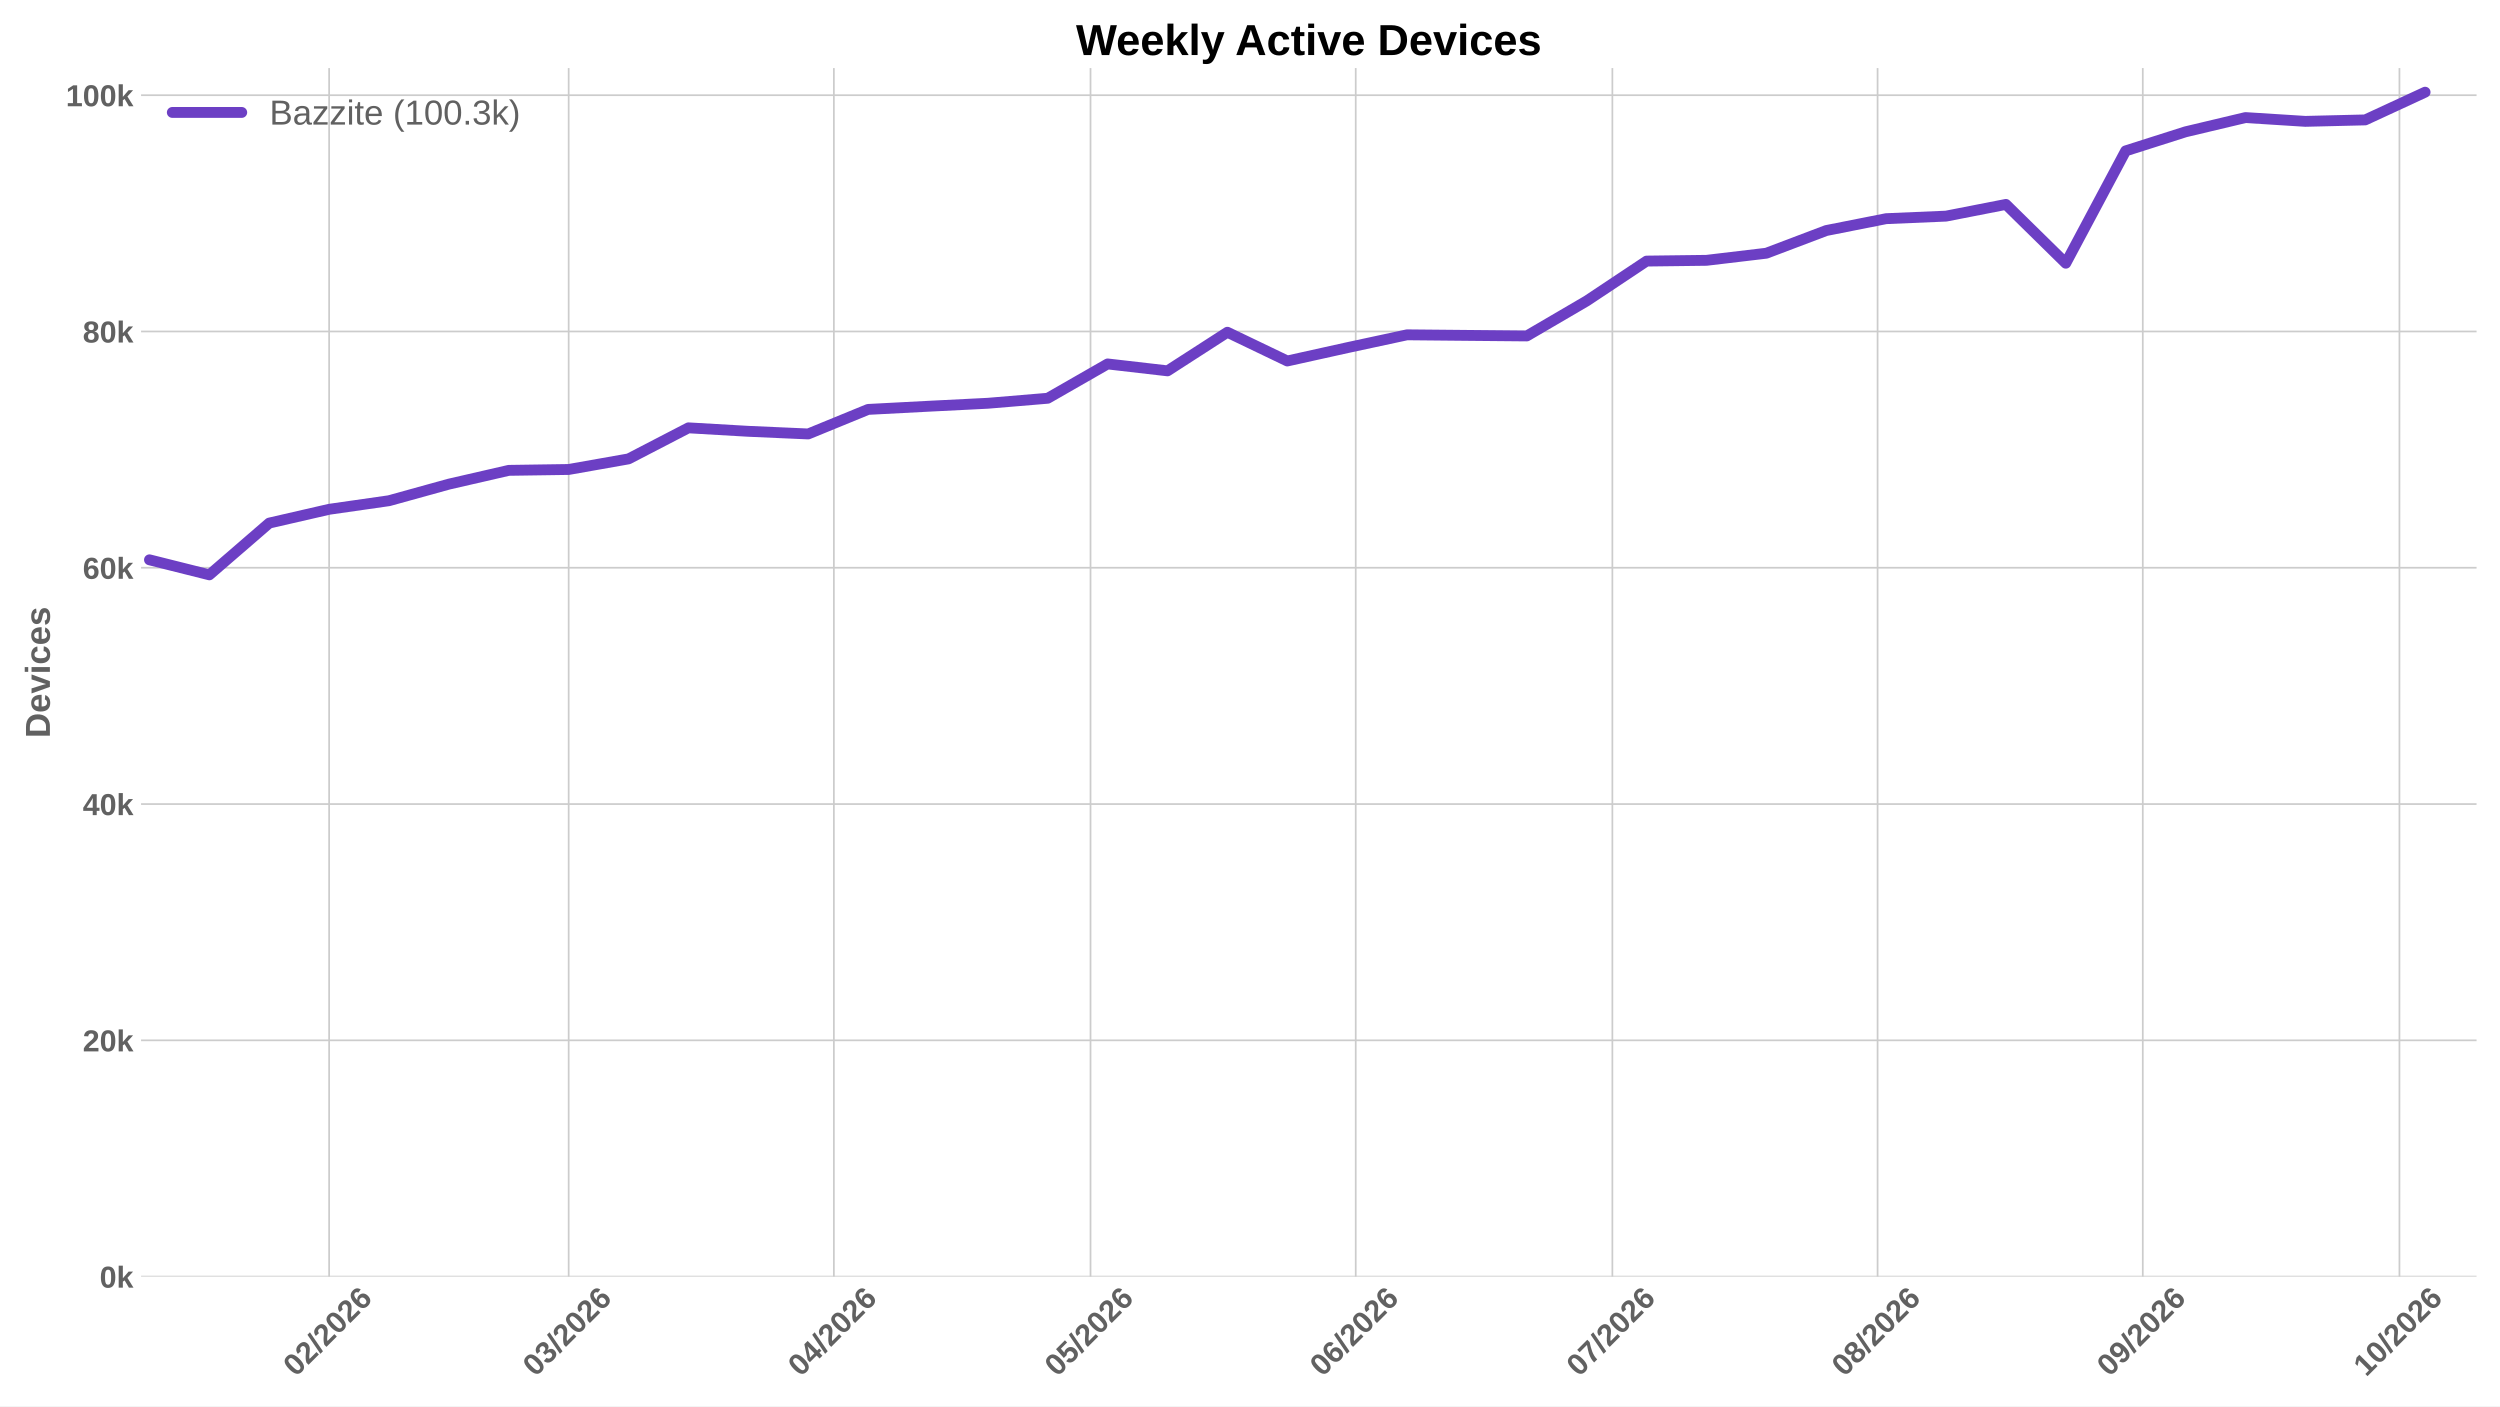
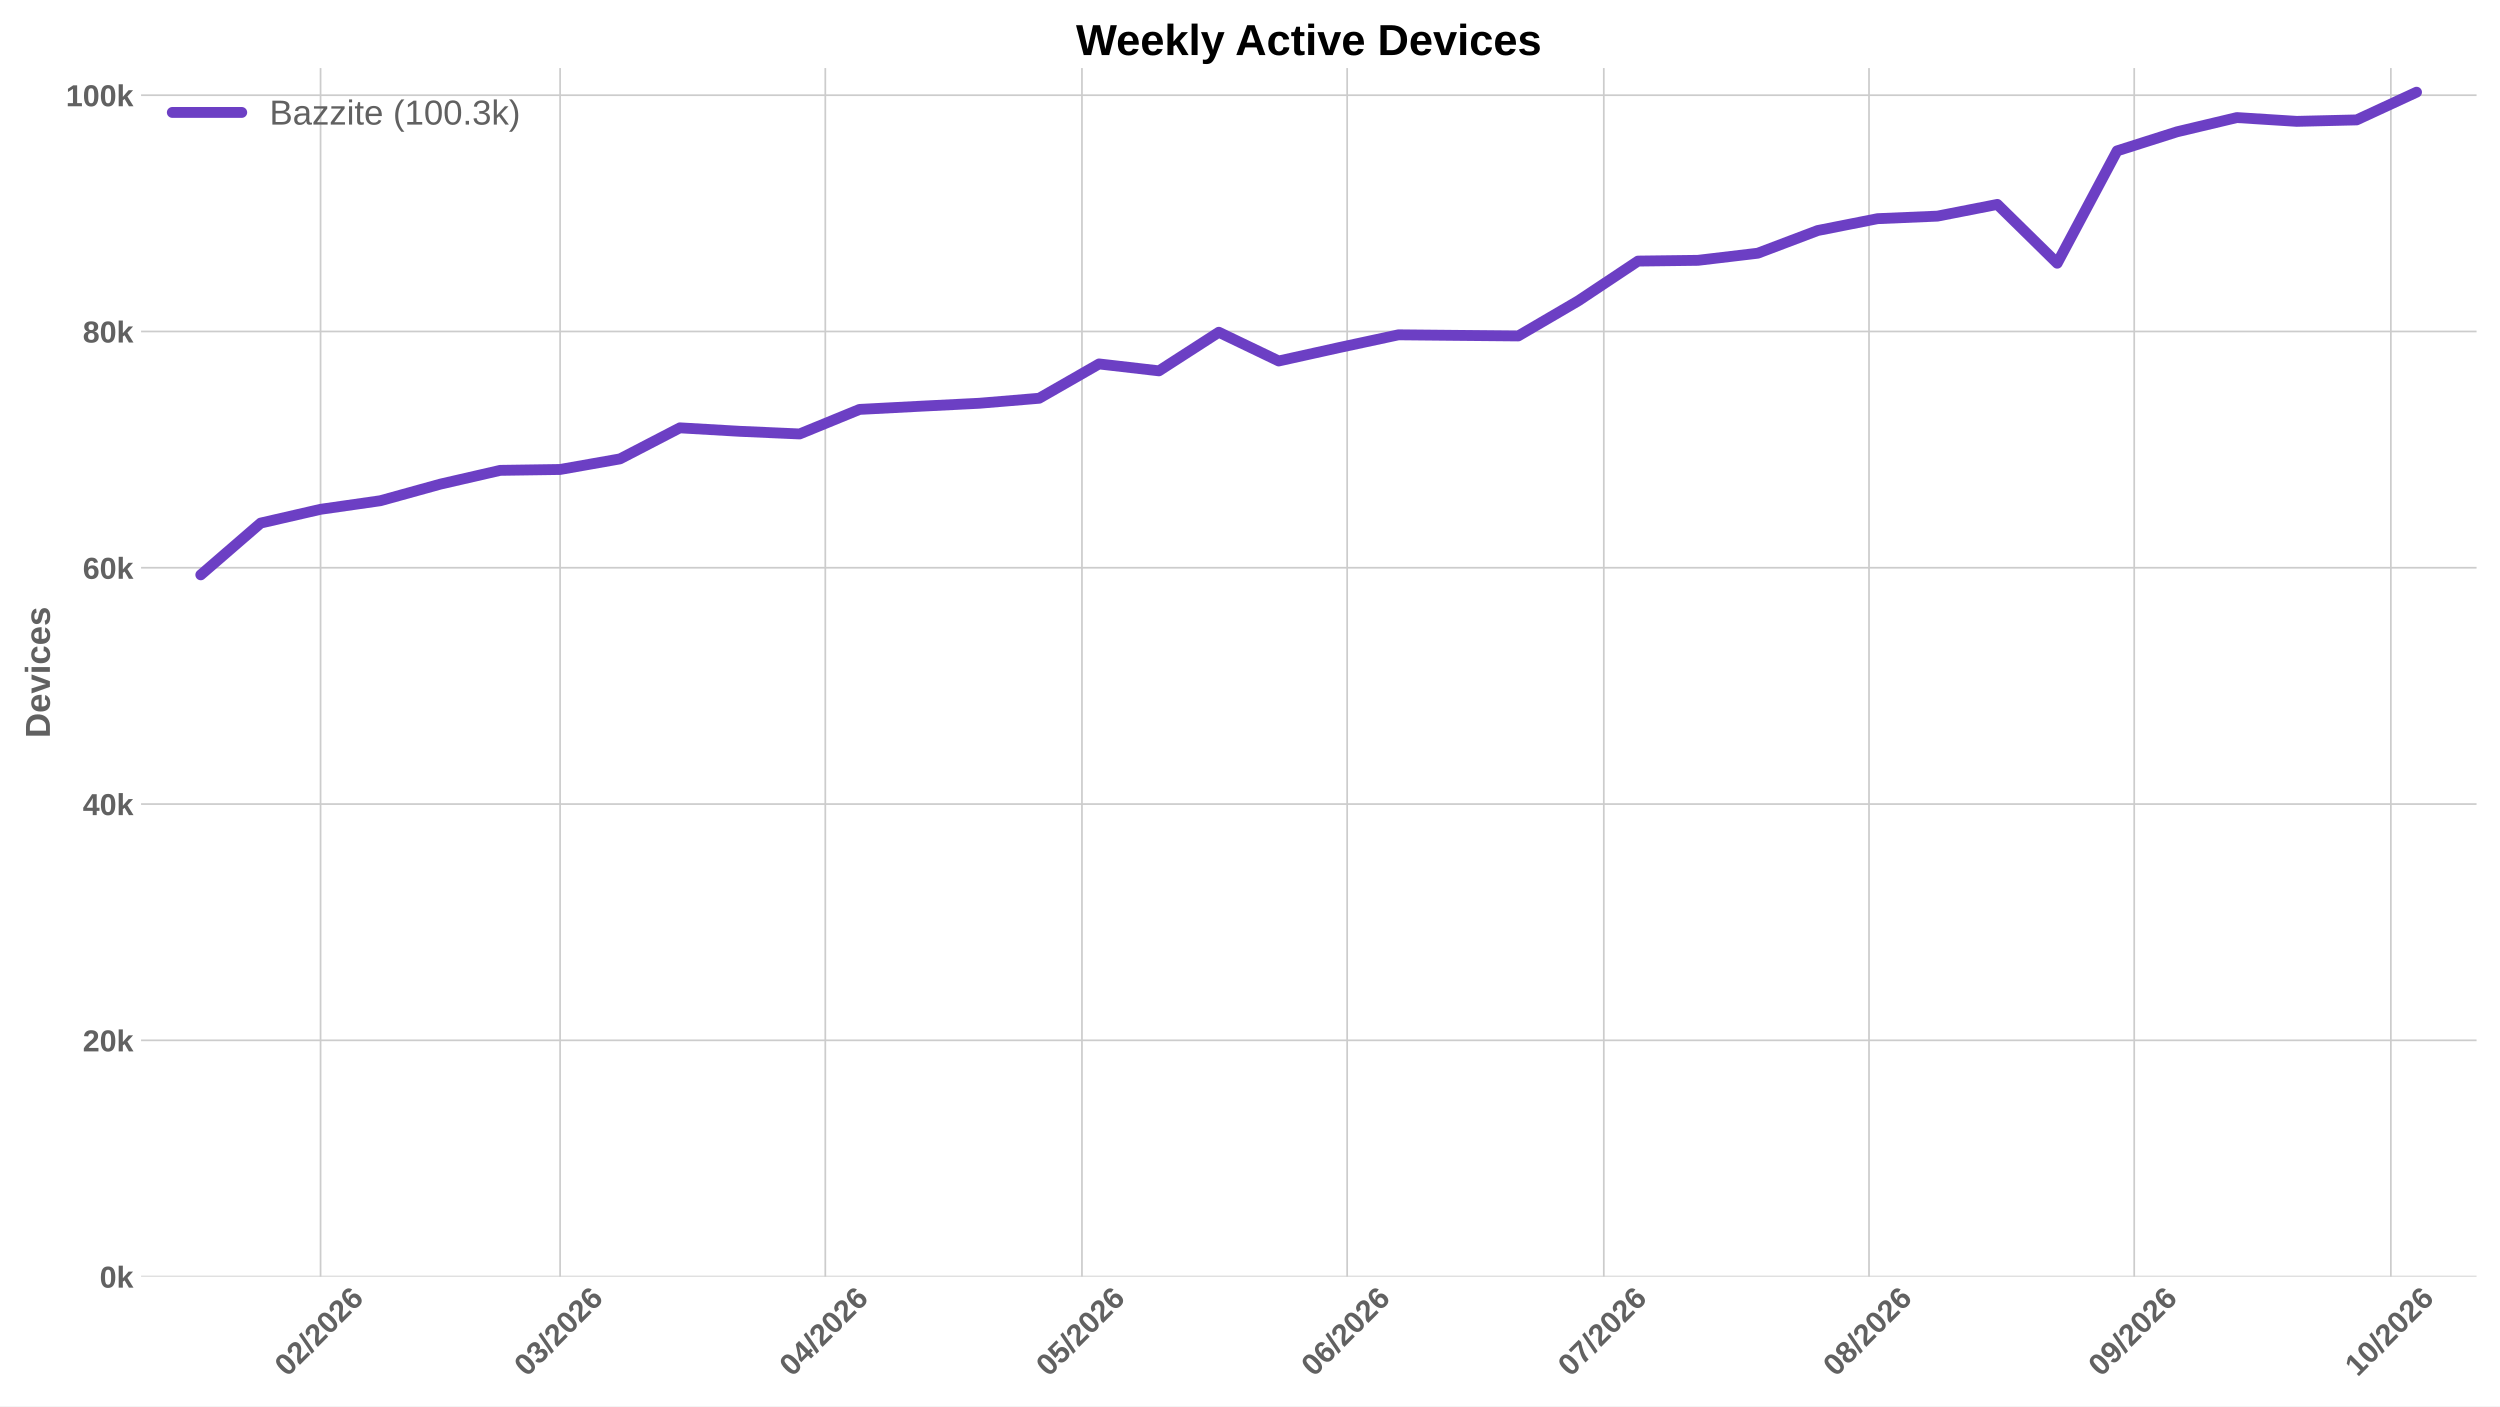
<svg xmlns="http://www.w3.org/2000/svg" xmlns:xlink="http://www.w3.org/1999/xlink" width="1152pt" height="648pt" viewBox="0 0 1152 648" version="1.1">
  <defs>
    <style type="text/css">*{stroke-linejoin: round; stroke-linecap: butt}</style>
  </defs>
  <g id="figure_1">
    <g id="patch_1">
      <path d="M 0 648  L 1152 648  L 1152 0  L 0 0  z " style="fill: #ffffff" />
    </g>
    <g id="axes_1">
      <g id="patch_2">
        <path d="M 64.996 588.262  L 1141.2 588.262  L 1141.2 31.361  L 64.996 31.361  z " style="fill: #ffffff" />
      </g>
      <g id="matplotlib.axis_1">
        <g id="xtick_1">
          <g id="line2d_1">
-             <path d="M 151.662 588.262  L 151.662 31.361  " clip-path="url(#p3b678ac5cb)" style="fill: none; stroke: #cccccc; stroke-width: 0.8; stroke-linecap: round" />
+             <path d="M 147.713 588.262  L 147.713 31.361  " clip-path="url(#pd9b0cc5906)" style="fill: none; stroke: #cccccc; stroke-width: 0.8; stroke-linecap: round" />
          </g>
          <g id="line2d_2" />
          <g id="text_1">
-             <g style="fill: #616161" transform="translate(136.3333 634.7498) rotate(-45) scale(0.14 -0.14)">
+             <g style="fill: #616161" transform="translate(132.3843 634.7498) rotate(-45) scale(0.14 -0.14)">
              <defs>
                <path id="LiberationSans-Bold-13" d="M 3297 2203  Q 3297 1088 2914 512  Q 2531 -63 1766 -63  Q 253 -63 253 2203  Q 253 2994 418 3494  Q 584 3994 915 4231  Q 1247 4469 1791 4469  Q 2572 4469 2934 3903  Q 3297 3338 3297 2203  z M 2416 2203  Q 2416 2813 2356 3150  Q 2297 3488 2165 3634  Q 2034 3781 1784 3781  Q 1519 3781 1383 3632  Q 1247 3484 1189 3148  Q 1131 2813 1131 2203  Q 1131 1600 1192 1261  Q 1253 922 1386 775  Q 1519 628 1772 628  Q 2022 628 2158 783  Q 2294 938 2355 1278  Q 2416 1619 2416 2203  z " transform="scale(0.015625)" />
                <path id="LiberationSans-Bold-15" d="M 222 0  L 222 609  Q 394 988 711 1347  Q 1028 1706 1509 2097  Q 1972 2472 2158 2715  Q 2344 2959 2344 3194  Q 2344 3769 1766 3769  Q 1484 3769 1336 3617  Q 1188 3466 1144 3163  L 259 3213  Q 334 3825 717 4147  Q 1100 4469 1759 4469  Q 2472 4469 2853 4144  Q 3234 3819 3234 3231  Q 3234 2922 3112 2672  Q 2991 2422 2800 2211  Q 2609 2000 2376 1815  Q 2144 1631 1925 1456  Q 1706 1281 1526 1103  Q 1347 925 1259 722  L 3303 722  L 3303 0  L 222 0  z " transform="scale(0.015625)" />
                <path id="LiberationSans-Bold-12" d="M 63 -128  L 972 4638  L 1716 4638  L 822 -128  L 63 -128  z " transform="scale(0.015625)" />
                <path id="LiberationSans-Bold-19" d="M 3328 1441  Q 3328 738 2934 337  Q 2541 -63 1847 -63  Q 1069 -63 651 482  Q 234 1028 234 2100  Q 234 3278 657 3873  Q 1081 4469 1869 4469  Q 2428 4469 2751 4222  Q 3075 3975 3209 3456  L 2381 3341  Q 2263 3775 1850 3775  Q 1497 3775 1295 3422  Q 1094 3069 1094 2350  Q 1234 2584 1484 2709  Q 1734 2834 2050 2834  Q 2641 2834 2984 2459  Q 3328 2084 3328 1441  z M 2447 1416  Q 2447 1791 2273 1989  Q 2100 2188 1797 2188  Q 1506 2188 1331 2002  Q 1156 1816 1156 1509  Q 1156 1125 1339 873  Q 1522 622 1819 622  Q 2116 622 2281 833  Q 2447 1044 2447 1416  z " transform="scale(0.015625)" />
              </defs>
              <use xlink:href="#LiberationSans-Bold-13" />
              <use xlink:href="#LiberationSans-Bold-15" transform="translate(55.60938 0)" />
              <use xlink:href="#LiberationSans-Bold-12" transform="translate(111.2188 0)" />
              <use xlink:href="#LiberationSans-Bold-15" transform="translate(139 0)" />
              <use xlink:href="#LiberationSans-Bold-13" transform="translate(194.6094 0)" />
              <use xlink:href="#LiberationSans-Bold-15" transform="translate(250.2188 0)" />
              <use xlink:href="#LiberationSans-Bold-19" transform="translate(305.8281 0)" />
            </g>
          </g>
        </g>
        <g id="xtick_2">
          <g id="line2d_3">
-             <path d="M 262.042 588.262  L 262.042 31.361  " clip-path="url(#p3b678ac5cb)" style="fill: none; stroke: #cccccc; stroke-width: 0.8; stroke-linecap: round" />
+             <path d="M 258.093 588.262  L 258.093 31.361  " clip-path="url(#pd9b0cc5906)" style="fill: none; stroke: #cccccc; stroke-width: 0.8; stroke-linecap: round" />
          </g>
          <g id="line2d_4" />
          <g id="text_2">
-             <g style="fill: #616161" transform="translate(246.7132 634.7498) rotate(-45) scale(0.14 -0.14)">
+             <g style="fill: #616161" transform="translate(242.7643 634.7498) rotate(-45) scale(0.14 -0.14)">
              <defs>
                <path id="LiberationSans-Bold-16" d="M 3328 1222  Q 3328 603 2922 265  Q 2516 -72 1766 -72  Q 1056 -72 637 254  Q 219 581 147 1197  L 1041 1275  Q 1125 641 1763 641  Q 2078 641 2253 797  Q 2428 953 2428 1275  Q 2428 1569 2215 1725  Q 2003 1881 1584 1881  L 1278 1881  L 1278 2591  L 1566 2591  Q 1944 2591 2134 2745  Q 2325 2900 2325 3188  Q 2325 3459 2173 3614  Q 2022 3769 1731 3769  Q 1459 3769 1292 3619  Q 1125 3469 1100 3194  L 222 3256  Q 291 3825 694 4147  Q 1097 4469 1747 4469  Q 2438 4469 2827 4158  Q 3216 3847 3216 3297  Q 3216 2884 2973 2618  Q 2731 2353 2275 2266  L 2275 2253  Q 2781 2194 3054 1920  Q 3328 1647 3328 1222  z " transform="scale(0.015625)" />
              </defs>
              <use xlink:href="#LiberationSans-Bold-13" />
              <use xlink:href="#LiberationSans-Bold-16" transform="translate(55.60938 0)" />
              <use xlink:href="#LiberationSans-Bold-12" transform="translate(111.2188 0)" />
              <use xlink:href="#LiberationSans-Bold-15" transform="translate(139 0)" />
              <use xlink:href="#LiberationSans-Bold-13" transform="translate(194.6094 0)" />
              <use xlink:href="#LiberationSans-Bold-15" transform="translate(250.2188 0)" />
              <use xlink:href="#LiberationSans-Bold-19" transform="translate(305.8281 0)" />
            </g>
          </g>
        </g>
        <g id="xtick_3">
          <g id="line2d_5">
-             <path d="M 384.248 588.262  L 384.248 31.361  " clip-path="url(#p3b678ac5cb)" style="fill: none; stroke: #cccccc; stroke-width: 0.8; stroke-linecap: round" />
+             <path d="M 380.299 588.262  L 380.299 31.361  " clip-path="url(#pd9b0cc5906)" style="fill: none; stroke: #cccccc; stroke-width: 0.8; stroke-linecap: round" />
          </g>
          <g id="line2d_6" />
          <g id="text_3">
-             <g style="fill: #616161" transform="translate(368.9196 634.7498) rotate(-45) scale(0.14 -0.14)">
+             <g style="fill: #616161" transform="translate(364.9706 634.7498) rotate(-45) scale(0.14 -0.14)">
              <defs>
                <path id="LiberationSans-Bold-17" d="M 2938 897  L 2938 0  L 2100 0  L 2100 897  L 97 897  L 97 1556  L 1956 4403  L 2938 4403  L 2938 1550  L 3525 1550  L 3525 897  L 2938 897  z M 2100 2991  Q 2100 3159 2111 3356  Q 2122 3553 2128 3609  Q 2047 3434 1834 3103  L 813 1550  L 2100 1550  L 2100 2991  z " transform="scale(0.015625)" />
              </defs>
              <use xlink:href="#LiberationSans-Bold-13" />
              <use xlink:href="#LiberationSans-Bold-17" transform="translate(55.60938 0)" />
              <use xlink:href="#LiberationSans-Bold-12" transform="translate(111.2188 0)" />
              <use xlink:href="#LiberationSans-Bold-15" transform="translate(139 0)" />
              <use xlink:href="#LiberationSans-Bold-13" transform="translate(194.6094 0)" />
              <use xlink:href="#LiberationSans-Bold-15" transform="translate(250.2188 0)" />
              <use xlink:href="#LiberationSans-Bold-19" transform="translate(305.8281 0)" />
            </g>
          </g>
        </g>
        <g id="xtick_4">
          <g id="line2d_7">
-             <path d="M 502.512 588.262  L 502.512 31.361  " clip-path="url(#p3b678ac5cb)" style="fill: none; stroke: #cccccc; stroke-width: 0.8; stroke-linecap: round" />
+             <path d="M 498.563 588.262  L 498.563 31.361  " clip-path="url(#pd9b0cc5906)" style="fill: none; stroke: #cccccc; stroke-width: 0.8; stroke-linecap: round" />
          </g>
          <g id="line2d_8" />
          <g id="text_4">
-             <g style="fill: #616161" transform="translate(487.1838 634.7498) rotate(-45) scale(0.14 -0.14)">
+             <g style="fill: #616161" transform="translate(483.2349 634.7498) rotate(-45) scale(0.14 -0.14)">
              <defs>
                <path id="LiberationSans-Bold-18" d="M 3381 1466  Q 3381 766 2945 351  Q 2509 -63 1750 -63  Q 1088 -63 689 235  Q 291 534 197 1100  L 1075 1172  Q 1144 891 1319 762  Q 1494 634 1759 634  Q 2088 634 2283 843  Q 2478 1053 2478 1447  Q 2478 1794 2293 2001  Q 2109 2209 1778 2209  Q 1413 2209 1181 1925  L 325 1925  L 478 4403  L 3125 4403  L 3125 3750  L 1275 3750  L 1203 2638  Q 1522 2919 2000 2919  Q 2628 2919 3004 2528  Q 3381 2138 3381 1466  z " transform="scale(0.015625)" />
              </defs>
              <use xlink:href="#LiberationSans-Bold-13" />
              <use xlink:href="#LiberationSans-Bold-18" transform="translate(55.60938 0)" />
              <use xlink:href="#LiberationSans-Bold-12" transform="translate(111.2188 0)" />
              <use xlink:href="#LiberationSans-Bold-15" transform="translate(139 0)" />
              <use xlink:href="#LiberationSans-Bold-13" transform="translate(194.6094 0)" />
              <use xlink:href="#LiberationSans-Bold-15" transform="translate(250.2188 0)" />
              <use xlink:href="#LiberationSans-Bold-19" transform="translate(305.8281 0)" />
            </g>
          </g>
        </g>
        <g id="xtick_5">
          <g id="line2d_9">
-             <path d="M 624.719 588.262  L 624.719 31.361  " clip-path="url(#p3b678ac5cb)" style="fill: none; stroke: #cccccc; stroke-width: 0.8; stroke-linecap: round" />
+             <path d="M 620.77 588.262  L 620.77 31.361  " clip-path="url(#pd9b0cc5906)" style="fill: none; stroke: #cccccc; stroke-width: 0.8; stroke-linecap: round" />
          </g>
          <g id="line2d_10" />
          <g id="text_5">
-             <g style="fill: #616161" transform="translate(609.3901 634.7498) rotate(-45) scale(0.14 -0.14)">
+             <g style="fill: #616161" transform="translate(605.4412 634.7498) rotate(-45) scale(0.14 -0.14)">
              <use xlink:href="#LiberationSans-Bold-13" />
              <use xlink:href="#LiberationSans-Bold-19" transform="translate(55.60938 0)" />
              <use xlink:href="#LiberationSans-Bold-12" transform="translate(111.2188 0)" />
              <use xlink:href="#LiberationSans-Bold-15" transform="translate(139 0)" />
              <use xlink:href="#LiberationSans-Bold-13" transform="translate(194.6094 0)" />
              <use xlink:href="#LiberationSans-Bold-15" transform="translate(250.2188 0)" />
              <use xlink:href="#LiberationSans-Bold-19" transform="translate(305.8281 0)" />
            </g>
          </g>
        </g>
        <g id="xtick_6">
          <g id="line2d_11">
-             <path d="M 742.983 588.262  L 742.983 31.361  " clip-path="url(#p3b678ac5cb)" style="fill: none; stroke: #cccccc; stroke-width: 0.8; stroke-linecap: round" />
+             <path d="M 739.034 588.262  L 739.034 31.361  " clip-path="url(#pd9b0cc5906)" style="fill: none; stroke: #cccccc; stroke-width: 0.8; stroke-linecap: round" />
          </g>
          <g id="line2d_12" />
          <g id="text_6">
-             <g style="fill: #616161" transform="translate(727.6544 634.7498) rotate(-45) scale(0.14 -0.14)">
+             <g style="fill: #616161" transform="translate(723.7054 634.7498) rotate(-45) scale(0.14 -0.14)">
              <defs>
                <path id="LiberationSans-Bold-1a" d="M 3278 3706  Q 2981 3238 2717 2797  Q 2453 2356 2256 1911  Q 2059 1466 1945 995  Q 1831 525 1831 0  L 916 0  Q 916 550 1059 1064  Q 1203 1578 1475 2111  Q 1747 2644 2463 3681  L 275 3681  L 275 4403  L 3278 4403  L 3278 3706  z " transform="scale(0.015625)" />
              </defs>
              <use xlink:href="#LiberationSans-Bold-13" />
              <use xlink:href="#LiberationSans-Bold-1a" transform="translate(55.60938 0)" />
              <use xlink:href="#LiberationSans-Bold-12" transform="translate(111.2188 0)" />
              <use xlink:href="#LiberationSans-Bold-15" transform="translate(139 0)" />
              <use xlink:href="#LiberationSans-Bold-13" transform="translate(194.6094 0)" />
              <use xlink:href="#LiberationSans-Bold-15" transform="translate(250.2188 0)" />
              <use xlink:href="#LiberationSans-Bold-19" transform="translate(305.8281 0)" />
            </g>
          </g>
        </g>
        <g id="xtick_7">
          <g id="line2d_13">
-             <path d="M 865.189 588.262  L 865.189 31.361  " clip-path="url(#p3b678ac5cb)" style="fill: none; stroke: #cccccc; stroke-width: 0.8; stroke-linecap: round" />
+             <path d="M 861.24 588.262  L 861.24 31.361  " clip-path="url(#pd9b0cc5906)" style="fill: none; stroke: #cccccc; stroke-width: 0.8; stroke-linecap: round" />
          </g>
          <g id="line2d_14" />
          <g id="text_7">
-             <g style="fill: #616161" transform="translate(849.8607 634.7498) rotate(-45) scale(0.14 -0.14)">
+             <g style="fill: #616161" transform="translate(845.9118 634.7498) rotate(-45) scale(0.14 -0.14)">
              <defs>
                <path id="LiberationSans-Bold-1b" d="M 3363 1241  Q 3363 622 2953 279  Q 2544 -63 1784 -63  Q 1031 -63 617 278  Q 203 619 203 1234  Q 203 1656 447 1945  Q 691 2234 1100 2303  L 1100 2316  Q 744 2394 525 2669  Q 306 2944 306 3303  Q 306 3844 689 4156  Q 1072 4469 1772 4469  Q 2488 4469 2870 4164  Q 3253 3859 3253 3297  Q 3253 2938 3036 2666  Q 2819 2394 2453 2322  L 2453 2309  Q 2878 2241 3120 1961  Q 3363 1681 3363 1241  z M 2350 3250  Q 2350 3563 2206 3708  Q 2063 3853 1772 3853  Q 1203 3853 1203 3250  Q 1203 2619 1778 2619  Q 2066 2619 2208 2766  Q 2350 2913 2350 3250  z M 2453 1313  Q 2453 2003 1766 2003  Q 1447 2003 1276 1822  Q 1106 1641 1106 1300  Q 1106 913 1275 734  Q 1444 556 1791 556  Q 2131 556 2292 734  Q 2453 913 2453 1313  z " transform="scale(0.015625)" />
              </defs>
              <use xlink:href="#LiberationSans-Bold-13" />
              <use xlink:href="#LiberationSans-Bold-1b" transform="translate(55.60938 0)" />
              <use xlink:href="#LiberationSans-Bold-12" transform="translate(111.2188 0)" />
              <use xlink:href="#LiberationSans-Bold-15" transform="translate(139 0)" />
              <use xlink:href="#LiberationSans-Bold-13" transform="translate(194.6094 0)" />
              <use xlink:href="#LiberationSans-Bold-15" transform="translate(250.2188 0)" />
              <use xlink:href="#LiberationSans-Bold-19" transform="translate(305.8281 0)" />
            </g>
          </g>
        </g>
        <g id="xtick_8">
          <g id="line2d_15">
-             <path d="M 987.395 588.262  L 987.395 31.361  " clip-path="url(#p3b678ac5cb)" style="fill: none; stroke: #cccccc; stroke-width: 0.8; stroke-linecap: round" />
+             <path d="M 983.447 588.262  L 983.447 31.361  " clip-path="url(#pd9b0cc5906)" style="fill: none; stroke: #cccccc; stroke-width: 0.8; stroke-linecap: round" />
          </g>
          <g id="line2d_16" />
          <g id="text_8">
-             <g style="fill: #616161" transform="translate(972.0671 634.7498) rotate(-45) scale(0.14 -0.14)">
+             <g style="fill: #616161" transform="translate(968.1181 634.7498) rotate(-45) scale(0.14 -0.14)">
              <defs>
                <path id="LiberationSans-Bold-1c" d="M 3322 2272  Q 3322 1100 2894 518  Q 2466 -63 1678 -63  Q 1097 -63 767 185  Q 438 434 300 972  L 1125 1088  Q 1247 628 1688 628  Q 2056 628 2254 981  Q 2453 1334 2459 2028  Q 2341 1794 2070 1661  Q 1800 1528 1488 1528  Q 906 1528 564 1923  Q 222 2319 222 2994  Q 222 3688 623 4078  Q 1025 4469 1759 4469  Q 2550 4469 2936 3920  Q 3322 3372 3322 2272  z M 2394 2888  Q 2394 3297 2214 3539  Q 2034 3781 1738 3781  Q 1447 3781 1280 3570  Q 1113 3359 1113 2988  Q 1113 2622 1278 2401  Q 1444 2181 1741 2181  Q 2022 2181 2208 2373  Q 2394 2566 2394 2888  z " transform="scale(0.015625)" />
              </defs>
              <use xlink:href="#LiberationSans-Bold-13" />
              <use xlink:href="#LiberationSans-Bold-1c" transform="translate(55.60938 0)" />
              <use xlink:href="#LiberationSans-Bold-12" transform="translate(111.2188 0)" />
              <use xlink:href="#LiberationSans-Bold-15" transform="translate(139 0)" />
              <use xlink:href="#LiberationSans-Bold-13" transform="translate(194.6094 0)" />
              <use xlink:href="#LiberationSans-Bold-15" transform="translate(250.2188 0)" />
              <use xlink:href="#LiberationSans-Bold-19" transform="translate(305.8281 0)" />
            </g>
          </g>
        </g>
        <g id="xtick_9">
          <g id="line2d_17">
-             <path d="M 1105.66 588.262  L 1105.66 31.361  " clip-path="url(#p3b678ac5cb)" style="fill: none; stroke: #cccccc; stroke-width: 0.8; stroke-linecap: round" />
+             <path d="M 1101.711 588.262  L 1101.711 31.361  " clip-path="url(#pd9b0cc5906)" style="fill: none; stroke: #cccccc; stroke-width: 0.8; stroke-linecap: round" />
          </g>
          <g id="line2d_18" />
          <g id="text_9">
-             <g style="fill: #616161" transform="translate(1090.331 634.7498) rotate(-45) scale(0.14 -0.14)">
+             <g style="fill: #616161" transform="translate(1086.382 634.7498) rotate(-45) scale(0.14 -0.14)">
              <defs>
                <path id="LiberationSans-Bold-14" d="M 403 0  L 403 653  L 1494 653  L 1494 3656  L 438 2997  L 438 3688  L 1541 4403  L 2372 4403  L 2372 653  L 3381 653  L 3381 0  L 403 0  z " transform="scale(0.015625)" />
              </defs>
              <use xlink:href="#LiberationSans-Bold-14" />
              <use xlink:href="#LiberationSans-Bold-13" transform="translate(55.60938 0)" />
              <use xlink:href="#LiberationSans-Bold-12" transform="translate(111.2188 0)" />
              <use xlink:href="#LiberationSans-Bold-15" transform="translate(139 0)" />
              <use xlink:href="#LiberationSans-Bold-13" transform="translate(194.6094 0)" />
              <use xlink:href="#LiberationSans-Bold-15" transform="translate(250.2188 0)" />
              <use xlink:href="#LiberationSans-Bold-19" transform="translate(305.8281 0)" />
            </g>
          </g>
        </g>
      </g>
      <g id="matplotlib.axis_2">
        <g id="ytick_1">
          <g id="line2d_19">
-             <path d="M 64.996 588.262  L 1141.2 588.262  " clip-path="url(#p3b678ac5cb)" style="fill: none; stroke: #cccccc; stroke-width: 0.8; stroke-linecap: round" />
+             <path d="M 64.996 588.262  L 1141.2 588.262  " clip-path="url(#pd9b0cc5906)" style="fill: none; stroke: #cccccc; stroke-width: 0.8; stroke-linecap: round" />
          </g>
          <g id="line2d_20" />
          <g id="text_10">
            <g style="fill: #616161" transform="translate(45.925 593.3584) scale(0.14 -0.14)">
              <defs>
                <path id="LiberationSans-Bold-4e" d="M 2606 0  L 1703 1531  L 1325 1269  L 1325 0  L 447 0  L 447 4638  L 1325 4638  L 1325 1981  L 2531 3381  L 3475 3381  L 2288 2063  L 3566 0  L 2606 0  z " transform="scale(0.015625)" />
              </defs>
              <use xlink:href="#LiberationSans-Bold-13" />
              <use xlink:href="#LiberationSans-Bold-4e" transform="translate(55.60938 0)" />
            </g>
          </g>
        </g>
        <g id="ytick_2">
          <g id="line2d_21">
-             <path d="M 64.996 479.384  L 1141.2 479.384  " clip-path="url(#p3b678ac5cb)" style="fill: none; stroke: #cccccc; stroke-width: 0.8; stroke-linecap: round" />
+             <path d="M 64.996 479.384  L 1141.2 479.384  " clip-path="url(#pd9b0cc5906)" style="fill: none; stroke: #cccccc; stroke-width: 0.8; stroke-linecap: round" />
          </g>
          <g id="line2d_22" />
          <g id="text_11">
            <g style="fill: #616161" transform="translate(38.13969 484.4798) scale(0.14 -0.14)">
              <use xlink:href="#LiberationSans-Bold-15" />
              <use xlink:href="#LiberationSans-Bold-13" transform="translate(55.60938 0)" />
              <use xlink:href="#LiberationSans-Bold-4e" transform="translate(111.2188 0)" />
            </g>
          </g>
        </g>
        <g id="ytick_3">
          <g id="line2d_23">
-             <path d="M 64.996 370.505  L 1141.2 370.505  " clip-path="url(#p3b678ac5cb)" style="fill: none; stroke: #cccccc; stroke-width: 0.8; stroke-linecap: round" />
+             <path d="M 64.996 370.505  L 1141.2 370.505  " clip-path="url(#pd9b0cc5906)" style="fill: none; stroke: #cccccc; stroke-width: 0.8; stroke-linecap: round" />
          </g>
          <g id="line2d_24" />
          <g id="text_12">
            <g style="fill: #616161" transform="translate(38.13969 375.6012) scale(0.14 -0.14)">
              <use xlink:href="#LiberationSans-Bold-17" />
              <use xlink:href="#LiberationSans-Bold-13" transform="translate(55.60938 0)" />
              <use xlink:href="#LiberationSans-Bold-4e" transform="translate(111.2188 0)" />
            </g>
          </g>
        </g>
        <g id="ytick_4">
          <g id="line2d_25">
-             <path d="M 64.996 261.626  L 1141.2 261.626  " clip-path="url(#p3b678ac5cb)" style="fill: none; stroke: #cccccc; stroke-width: 0.8; stroke-linecap: round" />
+             <path d="M 64.996 261.626  L 1141.2 261.626  " clip-path="url(#pd9b0cc5906)" style="fill: none; stroke: #cccccc; stroke-width: 0.8; stroke-linecap: round" />
          </g>
          <g id="line2d_26" />
          <g id="text_13">
            <g style="fill: #616161" transform="translate(38.13969 266.7225) scale(0.14 -0.14)">
              <use xlink:href="#LiberationSans-Bold-19" />
              <use xlink:href="#LiberationSans-Bold-13" transform="translate(55.60938 0)" />
              <use xlink:href="#LiberationSans-Bold-4e" transform="translate(111.2188 0)" />
            </g>
          </g>
        </g>
        <g id="ytick_5">
          <g id="line2d_27">
-             <path d="M 64.996 152.748  L 1141.2 152.748  " clip-path="url(#p3b678ac5cb)" style="fill: none; stroke: #cccccc; stroke-width: 0.8; stroke-linecap: round" />
+             <path d="M 64.996 152.748  L 1141.2 152.748  " clip-path="url(#pd9b0cc5906)" style="fill: none; stroke: #cccccc; stroke-width: 0.8; stroke-linecap: round" />
          </g>
          <g id="line2d_28" />
          <g id="text_14">
            <g style="fill: #616161" transform="translate(38.13969 157.8439) scale(0.14 -0.14)">
              <use xlink:href="#LiberationSans-Bold-1b" />
              <use xlink:href="#LiberationSans-Bold-13" transform="translate(55.60938 0)" />
              <use xlink:href="#LiberationSans-Bold-4e" transform="translate(111.2188 0)" />
            </g>
          </g>
        </g>
        <g id="ytick_6">
          <g id="line2d_29">
-             <path d="M 64.996 43.869  L 1141.2 43.869  " clip-path="url(#p3b678ac5cb)" style="fill: none; stroke: #cccccc; stroke-width: 0.8; stroke-linecap: round" />
+             <path d="M 64.996 43.869  L 1141.2 43.869  " clip-path="url(#pd9b0cc5906)" style="fill: none; stroke: #cccccc; stroke-width: 0.8; stroke-linecap: round" />
          </g>
          <g id="line2d_30" />
          <g id="text_15">
            <g style="fill: #616161" transform="translate(30.35438 48.96526) scale(0.14 -0.14)">
              <use xlink:href="#LiberationSans-Bold-14" />
              <use xlink:href="#LiberationSans-Bold-13" transform="translate(55.60938 0)" />
              <use xlink:href="#LiberationSans-Bold-13" transform="translate(111.2188 0)" />
              <use xlink:href="#LiberationSans-Bold-4e" transform="translate(166.8281 0)" />
            </g>
          </g>
        </g>
        <g id="text_16">
          <g style="fill: #616161" transform="translate(22.98719 340.0552) rotate(-90) scale(0.16 -0.16)">
            <defs>
              <path id="LiberationSans-Bold-27" d="M 4353 2234  Q 4353 1553 4086 1045  Q 3819 538 3330 269  Q 2841 0 2209 0  L 428 0  L 428 4403  L 2022 4403  Q 3134 4403 3743 3842  Q 4353 3281 4353 2234  z M 3425 2234  Q 3425 2944 3056 3317  Q 2688 3691 2003 3691  L 1350 3691  L 1350 713  L 2131 713  Q 2725 713 3075 1122  Q 3425 1531 3425 2234  z " transform="scale(0.015625)" />
              <path id="LiberationSans-Bold-48" d="M 1831 -63  Q 1069 -63 659 389  Q 250 841 250 1706  Q 250 2544 665 2994  Q 1081 3444 1844 3444  Q 2572 3444 2956 2961  Q 3341 2478 3341 1547  L 3341 1522  L 1172 1522  Q 1172 1028 1355 776  Q 1538 525 1875 525  Q 2341 525 2463 928  L 3291 856  Q 2931 -63 1831 -63  z M 1831 2891  Q 1522 2891 1355 2675  Q 1188 2459 1178 2072  L 2491 2072  Q 2466 2481 2294 2686  Q 2122 2891 1831 2891  z " transform="scale(0.015625)" />
              <path id="LiberationSans-Bold-59" d="M 2284 0  L 1234 0  L 25 3381  L 953 3381  L 1544 1491  Q 1591 1334 1766 709  Q 1797 838 1894 1159  Q 1991 1481 2613 3381  L 3531 3381  L 2284 0  z " transform="scale(0.015625)" />
              <path id="LiberationSans-Bold-4c" d="M 447 3991  L 447 4638  L 1325 4638  L 1325 3991  L 447 3991  z M 447 0  L 447 3381  L 1325 3381  L 1325 0  L 447 0  z " transform="scale(0.015625)" />
              <path id="LiberationSans-Bold-46" d="M 1856 -63  Q 1088 -63 669 395  Q 250 853 250 1672  Q 250 2509 672 2976  Q 1094 3444 1869 3444  Q 2466 3444 2856 3144  Q 3247 2844 3347 2316  L 2463 2272  Q 2425 2531 2275 2686  Q 2125 2841 1850 2841  Q 1172 2841 1172 1706  Q 1172 538 1863 538  Q 2113 538 2281 695  Q 2450 853 2491 1166  L 3372 1125  Q 3325 778 3123 506  Q 2922 234 2594 85  Q 2266 -63 1856 -63  z " transform="scale(0.015625)" />
              <path id="LiberationSans-Bold-56" d="M 3297 988  Q 3297 497 2895 217  Q 2494 -63 1784 -63  Q 1088 -63 717 157  Q 347 378 225 844  L 997 959  Q 1063 719 1223 619  Q 1384 519 1784 519  Q 2153 519 2322 612  Q 2491 706 2491 906  Q 2491 1069 2355 1164  Q 2219 1259 1894 1325  Q 1150 1472 890 1598  Q 631 1725 495 1926  Q 359 2128 359 2422  Q 359 2906 732 3176  Q 1106 3447 1791 3447  Q 2394 3447 2761 3212  Q 3128 2978 3219 2534  L 2441 2453  Q 2403 2659 2256 2761  Q 2109 2863 1791 2863  Q 1478 2863 1322 2783  Q 1166 2703 1166 2516  Q 1166 2369 1286 2283  Q 1406 2197 1691 2141  Q 2088 2059 2395 1973  Q 2703 1888 2889 1769  Q 3075 1650 3186 1464  Q 3297 1278 3297 988  z " transform="scale(0.015625)" />
            </defs>
            <use xlink:href="#LiberationSans-Bold-27" />
            <use xlink:href="#LiberationSans-Bold-48" transform="translate(72.21875 0)" />
            <use xlink:href="#LiberationSans-Bold-59" transform="translate(127.8281 0)" />
            <use xlink:href="#LiberationSans-Bold-4c" transform="translate(183.4375 0)" />
            <use xlink:href="#LiberationSans-Bold-46" transform="translate(211.2188 0)" />
            <use xlink:href="#LiberationSans-Bold-48" transform="translate(266.8281 0)" />
            <use xlink:href="#LiberationSans-Bold-56" transform="translate(322.4375 0)" />
          </g>
        </g>
      </g>
      <g id="line2d_31">
-         <path d="M 68.877 257.963  L 96.472 264.887  L 124.067 241.032  L 151.662 234.684  L 179.257 230.727  L 206.852 223.089  L 234.447 216.741  L 262.042 216.333  L 289.637 211.455  L 317.232 197.148  L 344.827 198.749  L 372.422 199.968  L 400.016 188.656  L 427.611 187.213  L 455.206 185.825  L 482.801 183.517  L 510.396 167.702  L 537.991 170.887  L 565.586 153.096  L 593.181 166.341  L 620.776 160.222  L 648.371 154.283  L 675.966 154.55  L 703.561 154.806  L 731.156 138.664  L 758.751 120.307  L 786.346 119.959  L 813.941 116.682  L 841.536 106.229  L 869.131 100.764  L 896.726 99.593  L 924.321 94.193  L 951.916 121.293  L 979.511 69.521  L 1007.106 60.74  L 1034.701 54.174  L 1062.296 55.922  L 1089.891 55.252  L 1117.486 42.481  " clip-path="url(#p3b678ac5cb)" style="fill: none; stroke: #6c3fc4; stroke-width: 5; stroke-linecap: round" />
+         <path d="M 92.523 264.887  L 120.118 241.032  L 147.713 234.684  L 175.308 230.727  L 202.903 223.089  L 230.498 216.741  L 258.093 216.333  L 285.688 211.455  L 313.283 197.148  L 340.878 198.749  L 368.473 199.968  L 396.068 188.656  L 423.663 187.213  L 451.258 185.825  L 478.853 183.517  L 506.447 167.702  L 534.042 170.887  L 561.637 153.096  L 589.232 166.341  L 616.827 160.222  L 644.422 154.283  L 672.017 154.55  L 699.612 154.806  L 727.207 138.664  L 754.802 120.307  L 782.397 119.959  L 809.992 116.682  L 837.587 106.229  L 865.182 100.764  L 892.777 99.593  L 920.372 94.193  L 947.967 121.293  L 975.562 69.521  L 1003.157 60.74  L 1030.752 54.174  L 1058.347 55.922  L 1085.942 55.252  L 1113.537 42.481  " clip-path="url(#pd9b0cc5906)" style="fill: none; stroke: #6c3fc4; stroke-width: 5; stroke-linecap: round" />
      </g>
      <g id="patch_3">
        <path d="M 64.996 588.262  L 64.996 31.361  " style="fill: none" />
      </g>
      <g id="patch_4">
        <path d="M 1141.2 588.262  L 1141.2 31.361  " style="fill: none" />
      </g>
      <g id="patch_5">
        <path d="M 64.996 588.262  L 1141.2 588.262  " style="fill: none" />
      </g>
      <g id="patch_6">
        <path d="M 64.996 31.361  L 1141.2 31.361  " style="fill: none" />
      </g>
      <g id="text_17">
        <g transform="translate(495.815 25.36055) scale(0.2 -0.2)">
          <defs>
            <path id="LiberationSans-Bold-3a" d="M 4897 0  L 3803 0  L 3206 2547  Q 3097 2997 3022 3488  Q 2947 3078 2900 2864  Q 2853 2650 2234 0  L 1141 0  L 6 4403  L 941 4403  L 1578 1559  L 1722 872  Q 1809 1306 1892 1701  Q 1975 2097 2516 4403  L 3547 4403  L 4103 2059  Q 4169 1797 4325 872  L 4403 1234  L 4569 1953  L 5100 4403  L 6034 4403  L 4897 0  z " transform="scale(0.015625)" />
            <path id="LiberationSans-Bold-4f" d="M 447 0  L 447 4638  L 1325 4638  L 1325 0  L 447 0  z " transform="scale(0.015625)" />
            <path id="LiberationSans-Bold-5c" d="M 884 -1328  Q 569 -1328 331 -1288  L 331 -663  Q 497 -688 634 -688  Q 822 -688 945 -628  Q 1069 -569 1167 -431  Q 1266 -294 1388 34  L 50 3381  L 978 3381  L 1509 1797  Q 1634 1456 1825 753  L 1903 1050  L 2106 1784  L 2606 3381  L 3525 3381  L 2188 -178  Q 1919 -828 1630 -1078  Q 1341 -1328 884 -1328  z " transform="scale(0.015625)" />
            <path id="LiberationSans-Bold-3" transform="scale(0.015625)" />
            <path id="LiberationSans-Bold-24" d="M 3541 0  L 3150 1125  L 1472 1125  L 1081 0  L 159 0  L 1766 4403  L 2853 4403  L 4453 0  L 3541 0  z M 2309 3725  L 2291 3656  Q 2259 3544 2215 3400  Q 2172 3256 1678 1819  L 2944 1819  L 2509 3084  L 2375 3509  L 2309 3725  z " transform="scale(0.015625)" />
            <path id="LiberationSans-Bold-57" d="M 1313 -56  Q 925 -56 715 155  Q 506 366 506 794  L 506 2788  L 78 2788  L 78 3381  L 550 3381  L 825 4175  L 1375 4175  L 1375 3381  L 2016 3381  L 2016 2788  L 1375 2788  L 1375 1031  Q 1375 784 1469 667  Q 1563 550 1759 550  Q 1863 550 2053 594  L 2053 50  Q 1728 -56 1313 -56  z " transform="scale(0.015625)" />
          </defs>
          <use xlink:href="#LiberationSans-Bold-3a" />
          <use xlink:href="#LiberationSans-Bold-48" transform="translate(92.57812 0)" />
          <use xlink:href="#LiberationSans-Bold-48" transform="translate(148.1875 0)" />
          <use xlink:href="#LiberationSans-Bold-4e" transform="translate(203.7969 0)" />
          <use xlink:href="#LiberationSans-Bold-4f" transform="translate(259.4062 0)" />
          <use xlink:href="#LiberationSans-Bold-5c" transform="translate(287.1875 0)" />
          <use xlink:href="#LiberationSans-Bold-3" transform="translate(342.7969 0)" />
          <use xlink:href="#LiberationSans-Bold-24" transform="translate(366.875 0)" />
          <use xlink:href="#LiberationSans-Bold-46" transform="translate(439.0938 0)" />
          <use xlink:href="#LiberationSans-Bold-57" transform="translate(494.7031 0)" />
          <use xlink:href="#LiberationSans-Bold-4c" transform="translate(528 0)" />
          <use xlink:href="#LiberationSans-Bold-59" transform="translate(555.7812 0)" />
          <use xlink:href="#LiberationSans-Bold-48" transform="translate(611.3906 0)" />
          <use xlink:href="#LiberationSans-Bold-3" transform="translate(667 0)" />
          <use xlink:href="#LiberationSans-Bold-27" transform="translate(694.7812 0)" />
          <use xlink:href="#LiberationSans-Bold-48" transform="translate(767 0)" />
          <use xlink:href="#LiberationSans-Bold-59" transform="translate(822.6094 0)" />
          <use xlink:href="#LiberationSans-Bold-4c" transform="translate(878.2188 0)" />
          <use xlink:href="#LiberationSans-Bold-46" transform="translate(906 0)" />
          <use xlink:href="#LiberationSans-Bold-48" transform="translate(961.6094 0)" />
          <use xlink:href="#LiberationSans-Bold-56" transform="translate(1017.219 0)" />
        </g>
      </g>
      <g id="legend_1">
        <g id="line2d_32">
          <path d="M 79.396 51.809  L 95.396 51.809  L 111.396 51.809  " style="fill: none; stroke: #6c3fc4; stroke-width: 5; stroke-linecap: round" />
        </g>
        <g id="text_18">
          <g style="fill: #616161" transform="translate(124.1956 57.40898) scale(0.16 -0.16)">
            <defs>
              <path id="LiberationSans-25" d="M 3931 1241  Q 3931 653 3503 326  Q 3075 0 2313 0  L 525 0  L 525 4403  L 2125 4403  Q 3675 4403 3675 3334  Q 3675 2944 3456 2678  Q 3238 2413 2838 2322  Q 3363 2259 3647 1970  Q 3931 1681 3931 1241  z M 3075 3263  Q 3075 3619 2831 3772  Q 2588 3925 2125 3925  L 1122 3925  L 1122 2531  L 2125 2531  Q 2603 2531 2839 2711  Q 3075 2891 3075 3263  z M 3328 1288  Q 3328 2066 2234 2066  L 1122 2066  L 1122 478  L 2281 478  Q 2828 478 3078 681  Q 3328 884 3328 1288  z " transform="scale(0.015625)" />
              <path id="LiberationSans-44" d="M 1294 -63  Q 784 -63 528 206  Q 272 475 272 944  Q 272 1469 617 1750  Q 963 2031 1731 2050  L 2491 2063  L 2491 2247  Q 2491 2659 2316 2837  Q 2141 3016 1766 3016  Q 1388 3016 1216 2887  Q 1044 2759 1009 2478  L 422 2531  Q 566 3444 1778 3444  Q 2416 3444 2737 3151  Q 3059 2859 3059 2306  L 3059 850  Q 3059 600 3125 473  Q 3191 347 3375 347  Q 3456 347 3559 369  L 3559 19  Q 3347 -31 3125 -31  Q 2813 -31 2670 133  Q 2528 297 2509 647  L 2491 647  Q 2275 259 1989 98  Q 1703 -63 1294 -63  z M 1422 359  Q 1731 359 1972 500  Q 2213 641 2352 886  Q 2491 1131 2491 1391  L 2491 1669  L 1875 1656  Q 1478 1650 1273 1575  Q 1069 1500 959 1344  Q 850 1188 850 934  Q 850 659 998 509  Q 1147 359 1422 359  z " transform="scale(0.015625)" />
              <path id="LiberationSans-5d" d="M 259 0  L 259 428  L 2150 2947  L 366 2947  L 366 3381  L 2816 3381  L 2816 2953  L 922 434  L 2881 434  L 2881 0  L 259 0  z " transform="scale(0.015625)" />
              <path id="LiberationSans-4c" d="M 428 4100  L 428 4638  L 991 4638  L 991 4100  L 428 4100  z M 428 0  L 428 3381  L 991 3381  L 991 0  L 428 0  z " transform="scale(0.015625)" />
              <path id="LiberationSans-57" d="M 1731 25  Q 1453 -50 1163 -50  Q 488 -50 488 716  L 488 2972  L 97 2972  L 97 3381  L 509 3381  L 675 4138  L 1050 4138  L 1050 3381  L 1675 3381  L 1675 2972  L 1050 2972  L 1050 838  Q 1050 594 1129 495  Q 1209 397 1406 397  Q 1519 397 1731 441  L 1731 25  z " transform="scale(0.015625)" />
              <path id="LiberationSans-48" d="M 863 1572  Q 863 991 1103 675  Q 1344 359 1806 359  Q 2172 359 2392 506  Q 2613 653 2691 878  L 3184 738  Q 2881 -63 1806 -63  Q 1056 -63 664 384  Q 272 831 272 1713  Q 272 2550 664 2997  Q 1056 3444 1784 3444  Q 3275 3444 3275 1647  L 3275 1572  L 863 1572  z M 2694 2003  Q 2647 2538 2422 2783  Q 2197 3028 1775 3028  Q 1366 3028 1127 2754  Q 888 2481 869 2003  L 2694 2003  z " transform="scale(0.015625)" />
              <path id="LiberationSans-3" transform="scale(0.015625)" />
              <path id="LiberationSans-b" d="M 397 1663  Q 397 2566 680 3284  Q 963 4003 1550 4638  L 2094 4638  Q 1509 3988 1236 3256  Q 963 2525 963 1656  Q 963 791 1233 62  Q 1503 -666 2094 -1325  L 1550 -1325  Q 959 -688 678 32  Q 397 753 397 1650  L 397 1663  z " transform="scale(0.015625)" />
              <path id="LiberationSans-14" d="M 488 0  L 488 478  L 1609 478  L 1609 3866  L 616 3156  L 616 3688  L 1656 4403  L 2175 4403  L 2175 478  L 3247 478  L 3247 0  L 488 0  z " transform="scale(0.015625)" />
              <path id="LiberationSans-13" d="M 3309 2203  Q 3309 1100 2920 518  Q 2531 -63 1772 -63  Q 1013 -63 631 515  Q 250 1094 250 2203  Q 250 3338 620 3903  Q 991 4469 1791 4469  Q 2569 4469 2939 3897  Q 3309 3325 3309 2203  z M 2738 2203  Q 2738 3156 2517 3584  Q 2297 4013 1791 4013  Q 1272 4013 1045 3591  Q 819 3169 819 2203  Q 819 1266 1048 831  Q 1278 397 1778 397  Q 2275 397 2506 840  Q 2738 1284 2738 2203  z " transform="scale(0.015625)" />
              <path id="LiberationSans-11" d="M 584 0  L 584 684  L 1194 684  L 1194 0  L 584 0  z " transform="scale(0.015625)" />
              <path id="LiberationSans-16" d="M 3278 1216  Q 3278 606 2890 271  Q 2503 -63 1784 -63  Q 1116 -63 717 239  Q 319 541 244 1131  L 825 1184  Q 938 403 1784 403  Q 2209 403 2451 612  Q 2694 822 2694 1234  Q 2694 1594 2417 1795  Q 2141 1997 1619 1997  L 1300 1997  L 1300 2484  L 1606 2484  Q 2069 2484 2323 2686  Q 2578 2888 2578 3244  Q 2578 3597 2370 3801  Q 2163 4006 1753 4006  Q 1381 4006 1151 3815  Q 922 3625 884 3278  L 319 3322  Q 381 3863 767 4166  Q 1153 4469 1759 4469  Q 2422 4469 2789 4161  Q 3156 3853 3156 3303  Q 3156 2881 2920 2617  Q 2684 2353 2234 2259  L 2234 2247  Q 2728 2194 3003 1916  Q 3278 1638 3278 1216  z " transform="scale(0.015625)" />
              <path id="LiberationSans-4e" d="M 2550 0  L 1406 1544  L 994 1203  L 994 0  L 431 0  L 431 4638  L 994 4638  L 994 1741  L 2478 3381  L 3138 3381  L 1766 1928  L 3209 0  L 2550 0  z " transform="scale(0.015625)" />
              <path id="LiberationSans-c" d="M 1734 1650  Q 1734 747 1451 28  Q 1169 -691 581 -1325  L 38 -1325  Q 625 -669 897 57  Q 1169 784 1169 1656  Q 1169 2528 895 3256  Q 622 3984 38 4638  L 581 4638  Q 1172 4000 1453 3279  Q 1734 2559 1734 1663  L 1734 1650  z " transform="scale(0.015625)" />
            </defs>
            <use xlink:href="#LiberationSans-25" />
            <use xlink:href="#LiberationSans-44" transform="translate(66.70312 0)" />
            <use xlink:href="#LiberationSans-5d" transform="translate(122.3125 0)" />
            <use xlink:href="#LiberationSans-5d" transform="translate(172.3125 0)" />
            <use xlink:href="#LiberationSans-4c" transform="translate(222.3125 0)" />
            <use xlink:href="#LiberationSans-57" transform="translate(244.5312 0)" />
            <use xlink:href="#LiberationSans-48" transform="translate(272.3125 0)" />
            <use xlink:href="#LiberationSans-3" transform="translate(327.9219 0)" />
            <use xlink:href="#LiberationSans-b" transform="translate(355.7031 0)" />
            <use xlink:href="#LiberationSans-14" transform="translate(389 0)" />
            <use xlink:href="#LiberationSans-13" transform="translate(444.6094 0)" />
            <use xlink:href="#LiberationSans-13" transform="translate(500.2188 0)" />
            <use xlink:href="#LiberationSans-11" transform="translate(555.8281 0)" />
            <use xlink:href="#LiberationSans-16" transform="translate(583.6094 0)" />
            <use xlink:href="#LiberationSans-4e" transform="translate(639.2188 0)" />
            <use xlink:href="#LiberationSans-c" transform="translate(689.2188 0)" />
          </g>
        </g>
      </g>
    </g>
  </g>
  <defs>
-     <clipPath id="p3b678ac5cb">
+     <clipPath id="pd9b0cc5906">
      <rect x="64.996" y="31.361" width="1076.204" height="556.902" />
    </clipPath>
  </defs>
</svg>
